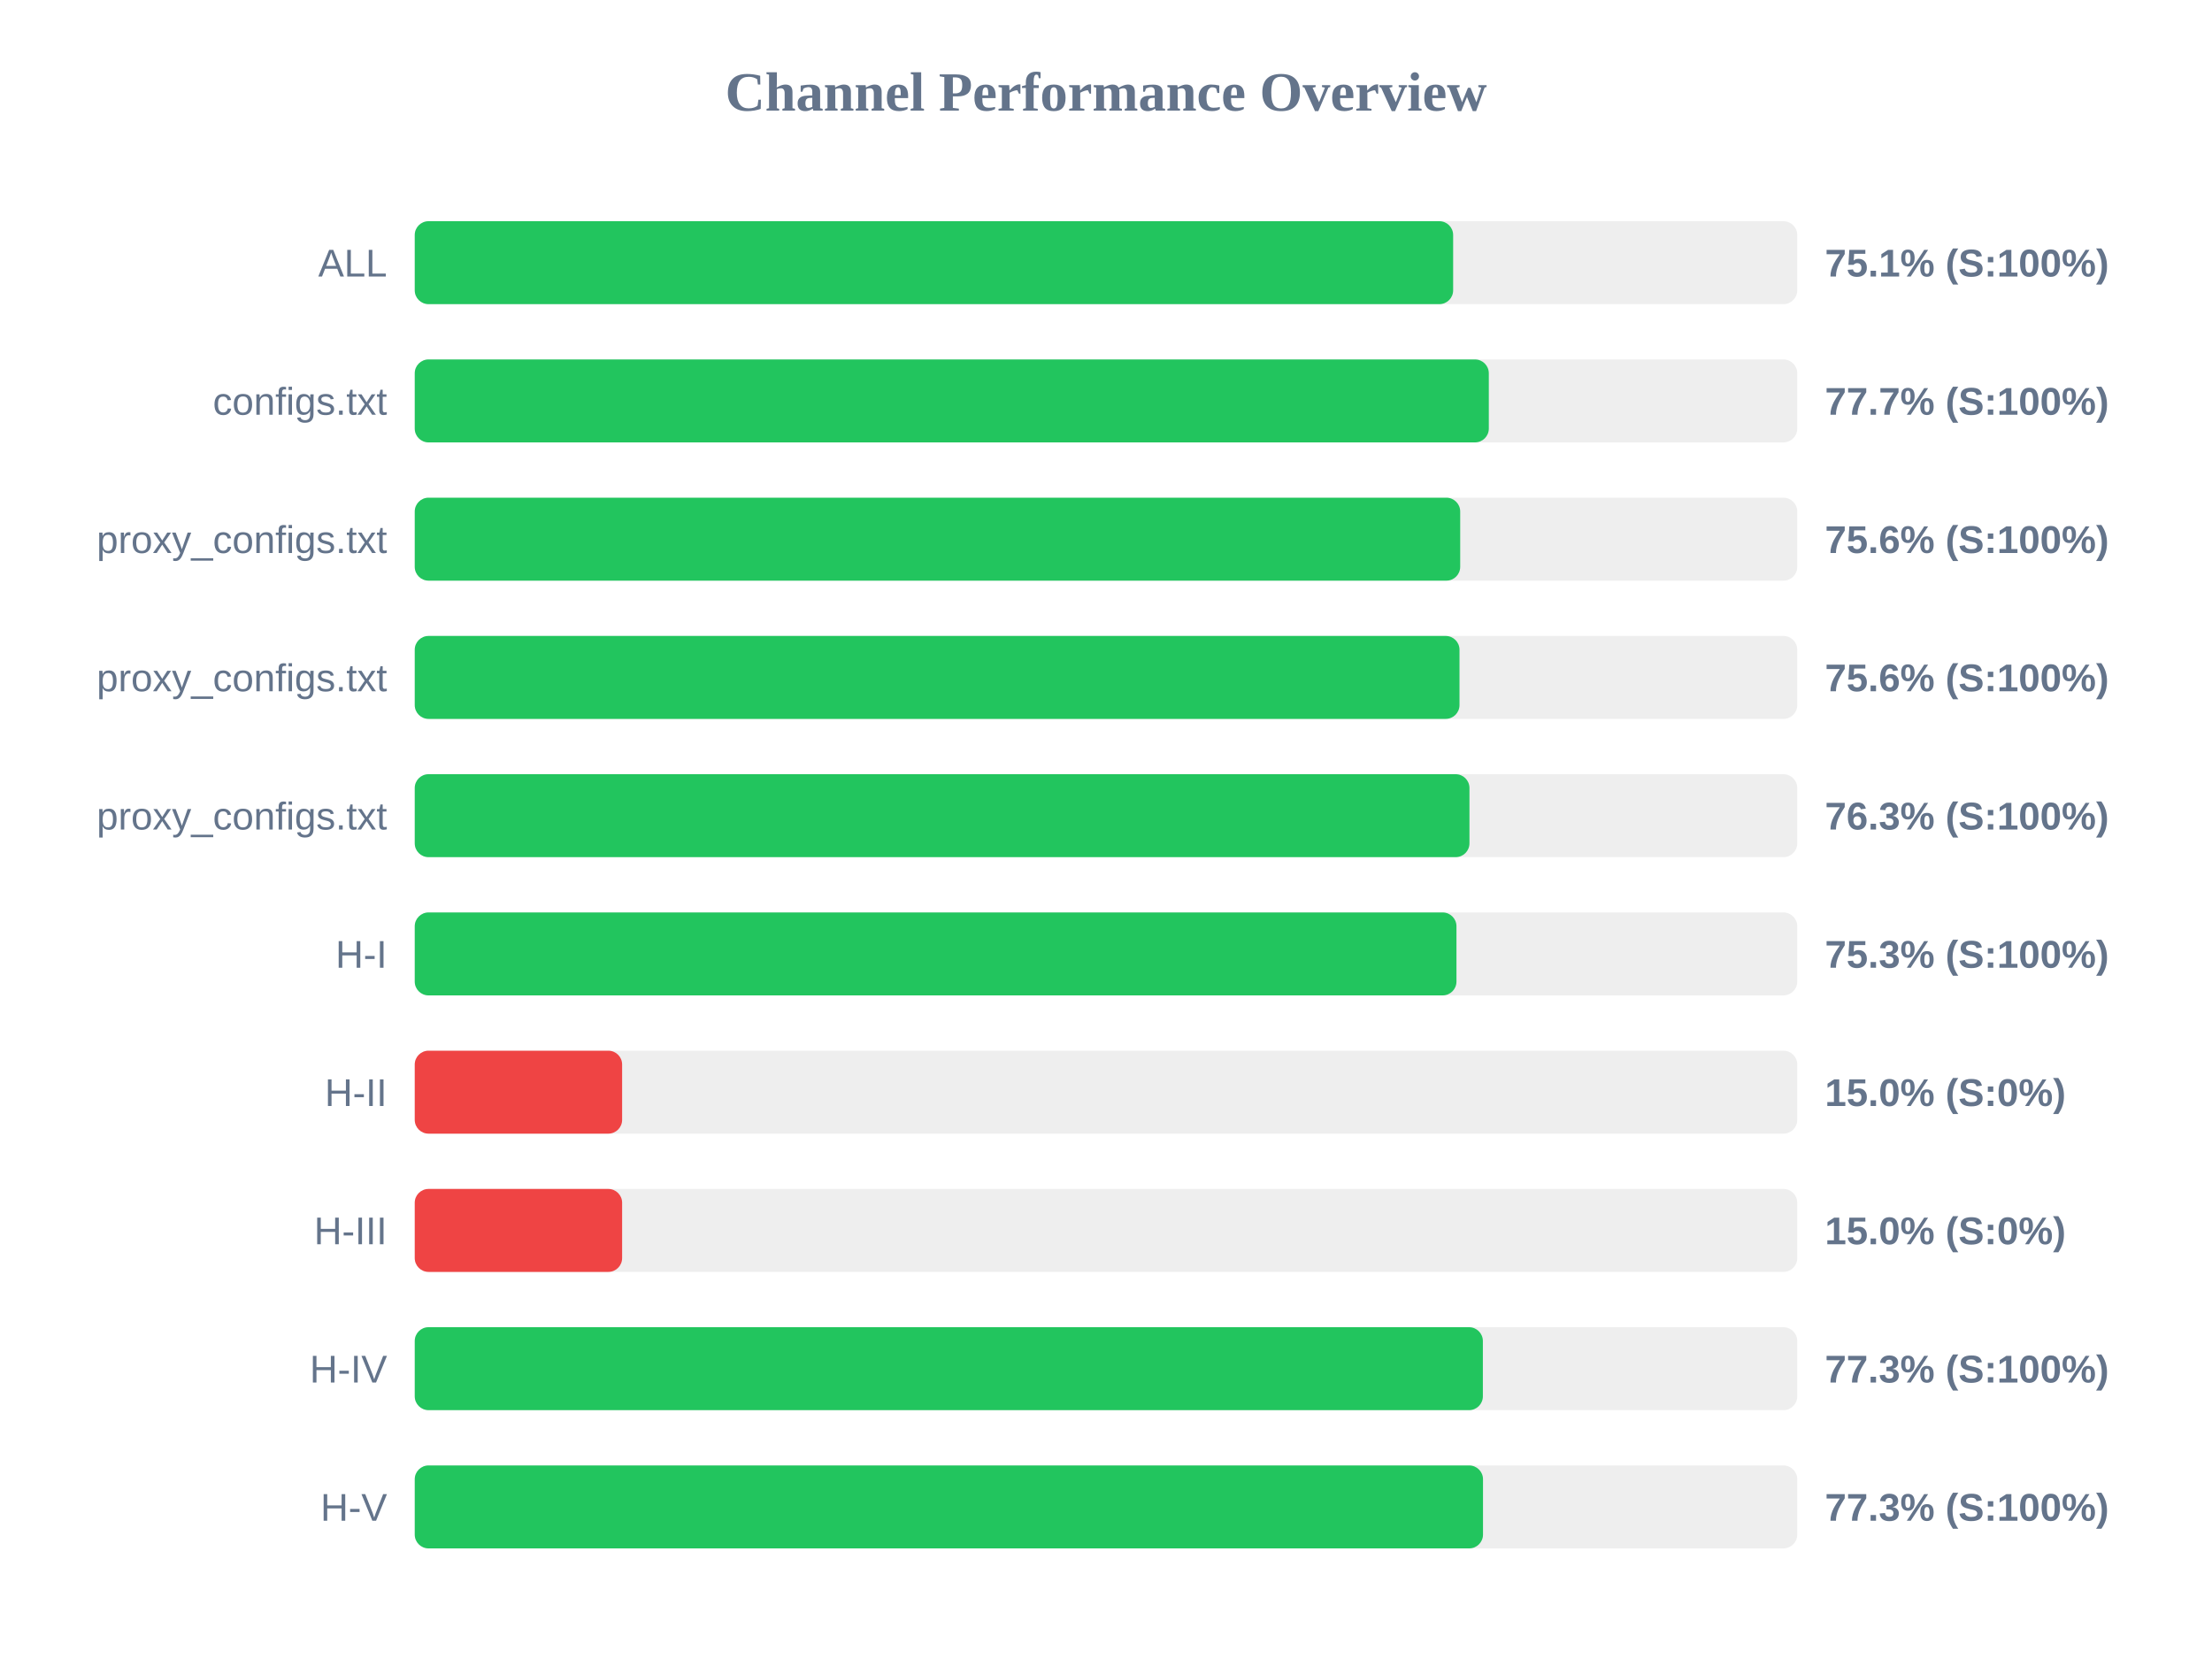
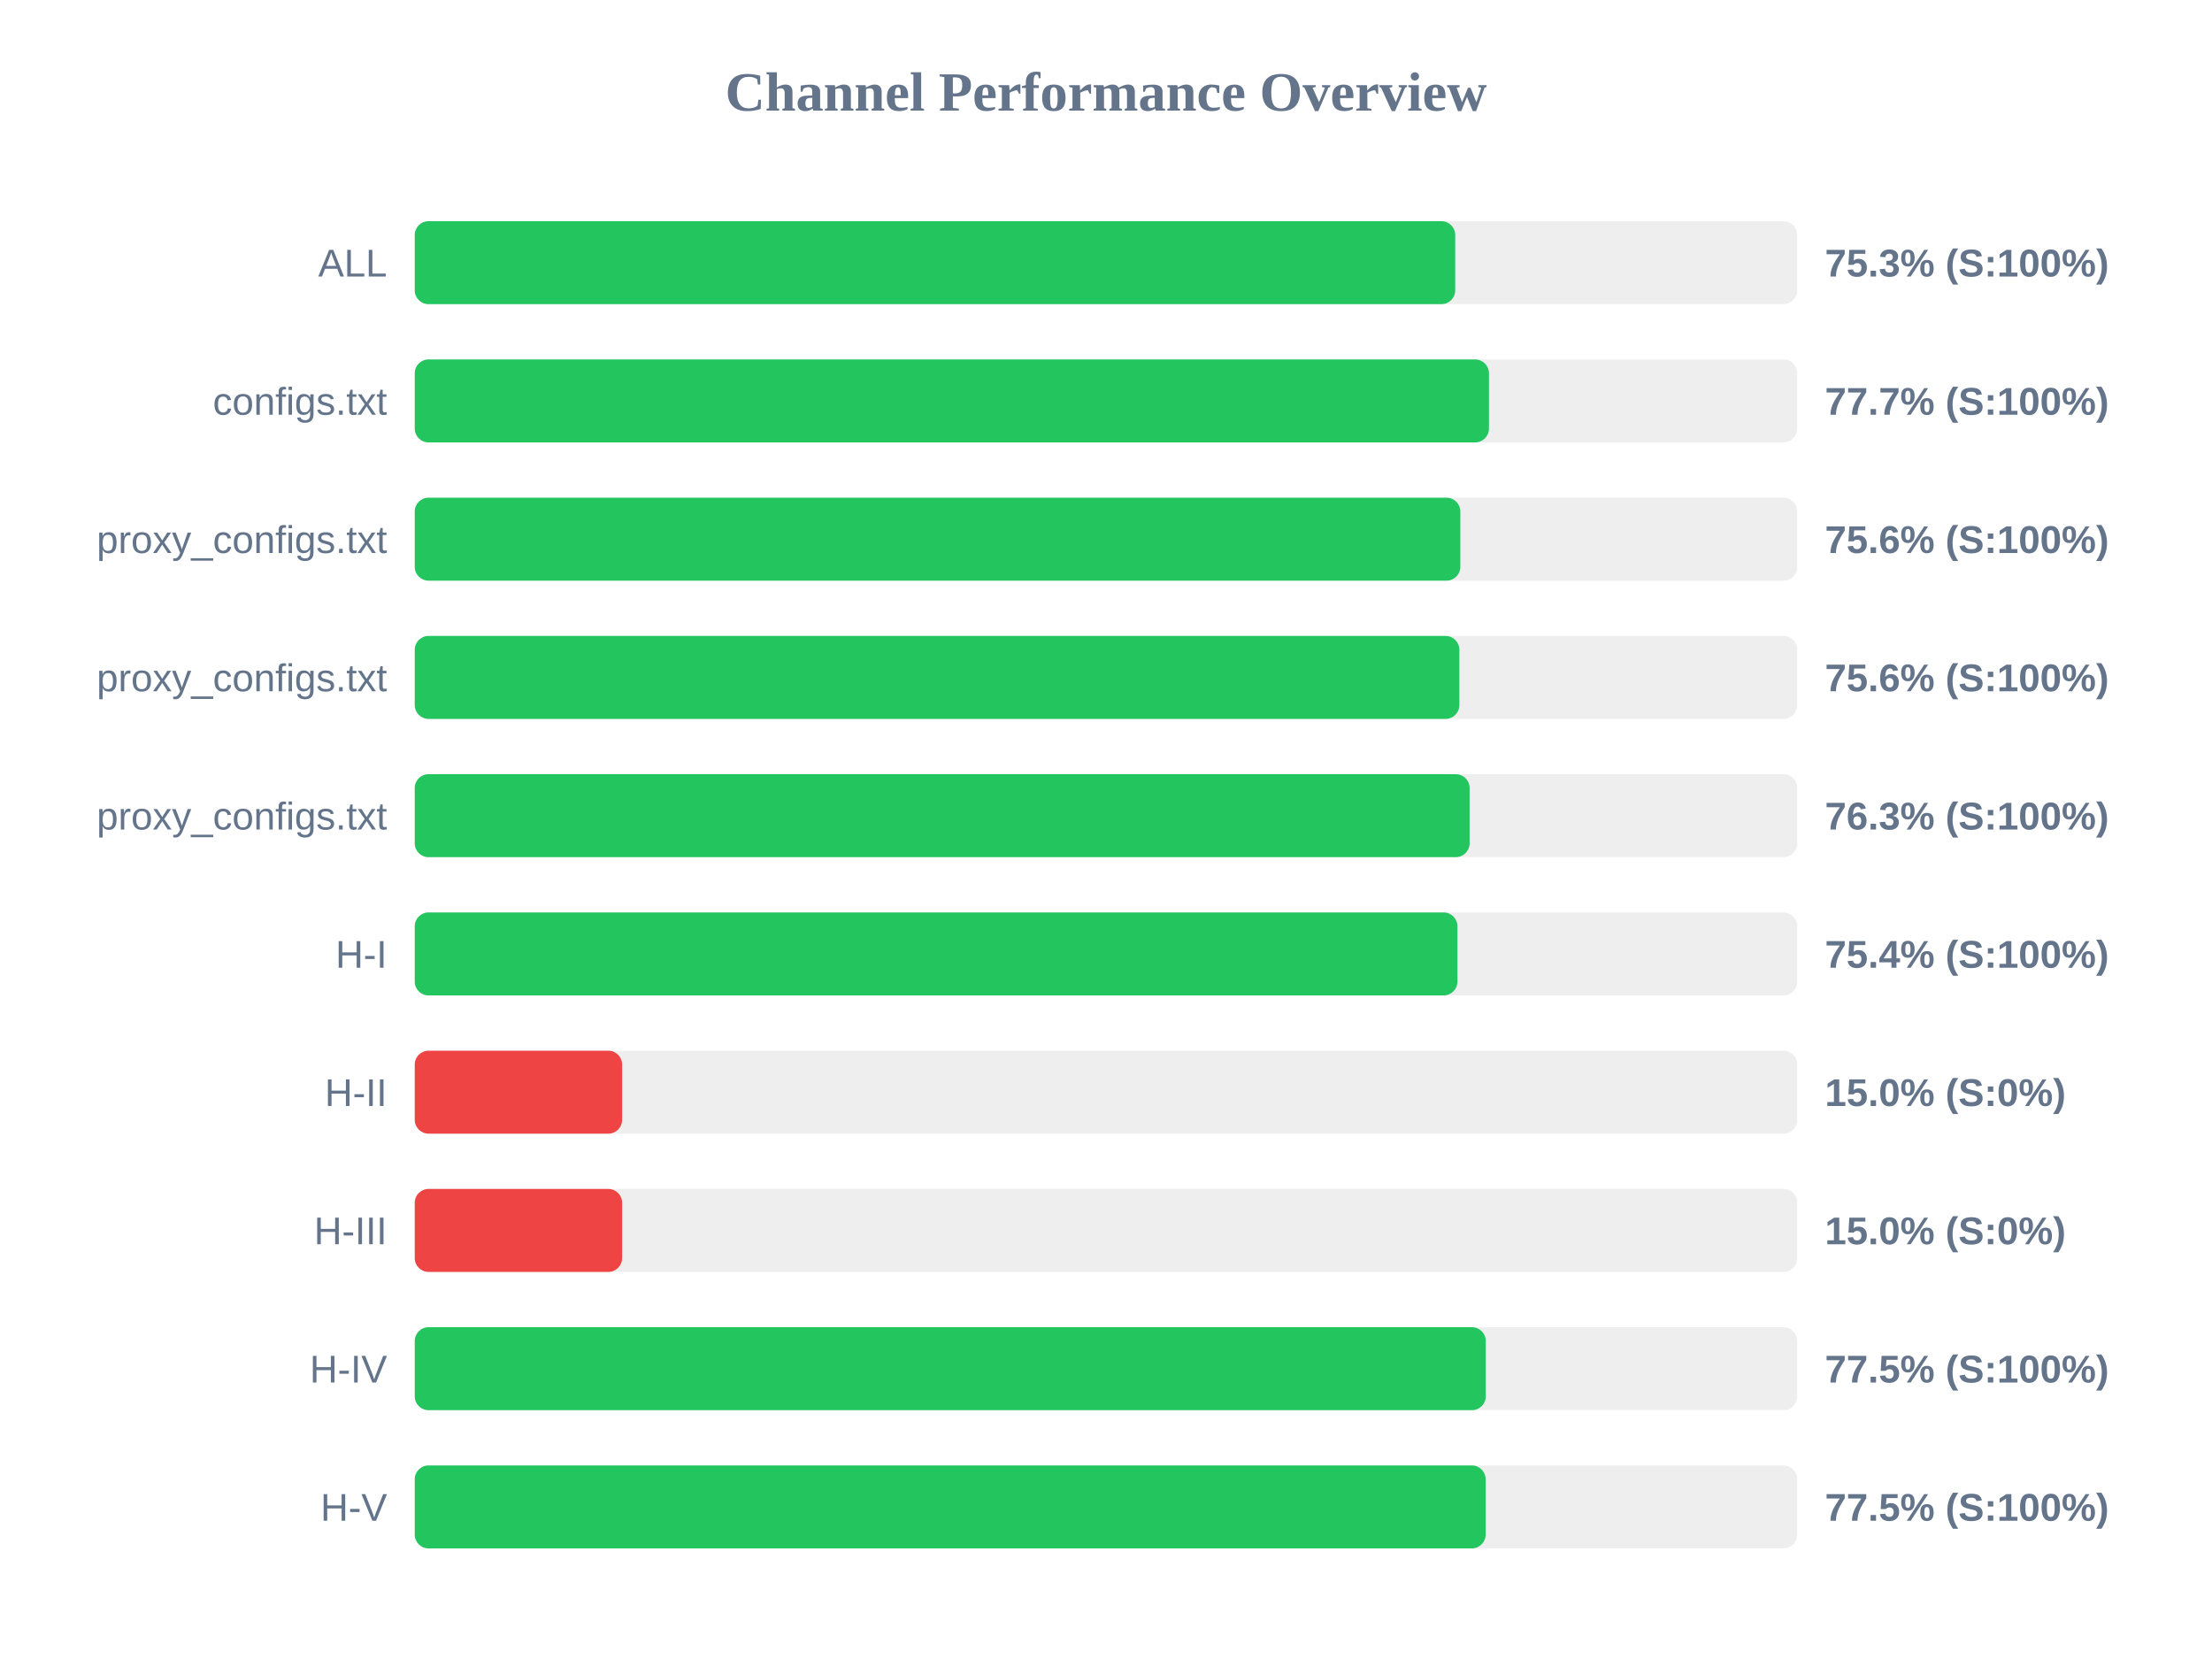
<svg xmlns="http://www.w3.org/2000/svg" width="800" height="600" version="1.1">
  <style>
        .row { font: 14px Arial; fill: #64748b; }
        .score { font: bold 14px Arial; fill: #64748b; }
    </style>
  <text x="400" y="40" text-anchor="middle" font-size="20px" font-weight="bold" fill="#64748b">Channel Performance Overview</text>
  <rect x="150" y="80" width="500" height="30" fill="#eee" rx="5" />
-   <rect x="150" y="80" width="375.55" height="30" fill="#22c55e" rx="5" />
+   <rect x="150" y="80" width="376.3" height="30" fill="#22c55e" rx="5" />
  <text x="140" y="100" text-anchor="end" class="row">ALL</text>
-   <text x="660" y="100" text-anchor="start" class="score">75.1% (S:100%)</text>
+   <text x="660" y="100" text-anchor="start" class="score">75.3% (S:100%)</text>
  <rect x="150" y="130" width="500" height="30" fill="#eee" rx="5" />
-   <rect x="150" y="130" width="388.45" height="30" fill="#22c55e" rx="5" />
+   <rect x="150" y="130" width="388.5" height="30" fill="#22c55e" rx="5" />
  <text x="140" y="150" text-anchor="end" class="row">configs.txt</text>
  <text x="660" y="150" text-anchor="start" class="score">77.7% (S:100%)</text>
  <rect x="150" y="180" width="500" height="30" fill="#eee" rx="5" />
-   <rect x="150" y="180" width="378.1" height="30" fill="#22c55e" rx="5" />
+   <rect x="150" y="180" width="378.15" height="30" fill="#22c55e" rx="5" />
  <text x="140" y="200" text-anchor="end" class="row">proxy_configs.txt</text>
  <text x="660" y="200" text-anchor="start" class="score">75.6% (S:100%)</text>
  <rect x="150" y="230" width="500" height="30" fill="#eee" rx="5" />
-   <rect x="150" y="230" width="377.85" height="30" fill="#22c55e" rx="5" />
+   <rect x="150" y="230" width="377.8" height="30" fill="#22c55e" rx="5" />
  <text x="140" y="250" text-anchor="end" class="row">proxy_configs.txt</text>
  <text x="660" y="250" text-anchor="start" class="score">75.6% (S:100%)</text>
  <rect x="150" y="280" width="500" height="30" fill="#eee" rx="5" />
-   <rect x="150" y="280" width="381.45" height="30" fill="#22c55e" rx="5" />
+   <rect x="150" y="280" width="381.5" height="30" fill="#22c55e" rx="5" />
  <text x="140" y="300" text-anchor="end" class="row">proxy_configs.txt</text>
  <text x="660" y="300" text-anchor="start" class="score">76.3% (S:100%)</text>
  <rect x="150" y="330" width="500" height="30" fill="#eee" rx="5" />
-   <rect x="150" y="330" width="376.75" height="30" fill="#22c55e" rx="5" />
+   <rect x="150" y="330" width="377.1" height="30" fill="#22c55e" rx="5" />
  <text x="140" y="350" text-anchor="end" class="row">H-I</text>
-   <text x="660" y="350" text-anchor="start" class="score">75.3% (S:100%)</text>
+   <text x="660" y="350" text-anchor="start" class="score">75.4% (S:100%)</text>
  <rect x="150" y="380" width="500" height="30" fill="#eee" rx="5" />
  <rect x="150" y="380" width="75.0" height="30" fill="#ef4444" rx="5" />
  <text x="140" y="400" text-anchor="end" class="row">H-II</text>
  <text x="660" y="400" text-anchor="start" class="score">15.0% (S:0%)</text>
  <rect x="150" y="430" width="500" height="30" fill="#eee" rx="5" />
  <rect x="150" y="430" width="75.0" height="30" fill="#ef4444" rx="5" />
  <text x="140" y="450" text-anchor="end" class="row">H-III</text>
  <text x="660" y="450" text-anchor="start" class="score">15.0% (S:0%)</text>
  <rect x="150" y="480" width="500" height="30" fill="#eee" rx="5" />
-   <rect x="150" y="480" width="386.3" height="30" fill="#22c55e" rx="5" />
+   <rect x="150" y="480" width="387.35" height="30" fill="#22c55e" rx="5" />
  <text x="140" y="500" text-anchor="end" class="row">H-IV</text>
-   <text x="660" y="500" text-anchor="start" class="score">77.3% (S:100%)</text>
+   <text x="660" y="500" text-anchor="start" class="score">77.5% (S:100%)</text>
  <rect x="150" y="530" width="500" height="30" fill="#eee" rx="5" />
-   <rect x="150" y="530" width="386.35" height="30" fill="#22c55e" rx="5" />
+   <rect x="150" y="530" width="387.3" height="30" fill="#22c55e" rx="5" />
  <text x="140" y="550" text-anchor="end" class="row">H-V</text>
-   <text x="660" y="550" text-anchor="start" class="score">77.3% (S:100%)</text>
+   <text x="660" y="550" text-anchor="start" class="score">77.5% (S:100%)</text>
</svg>
